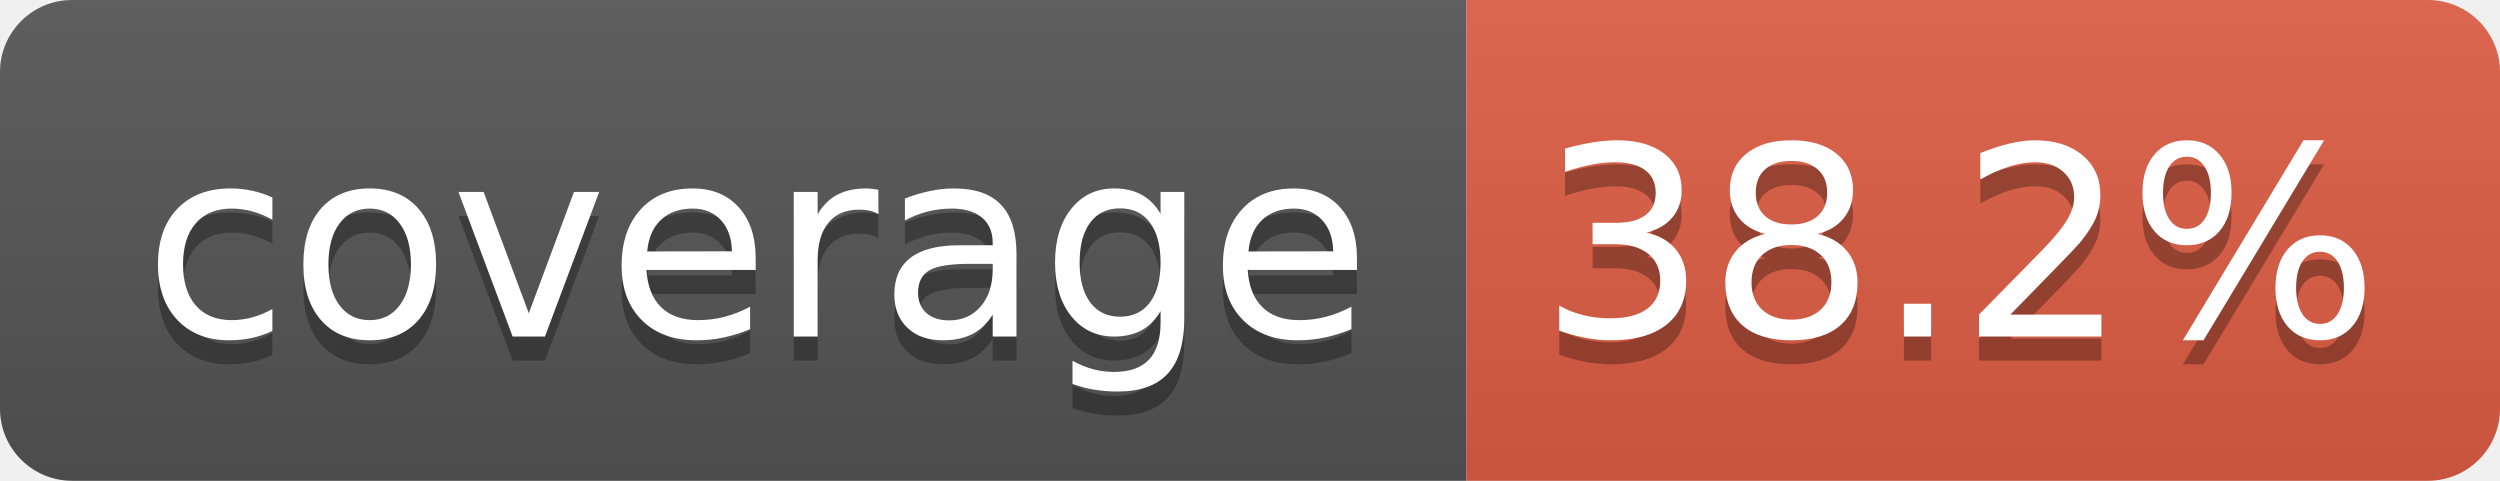
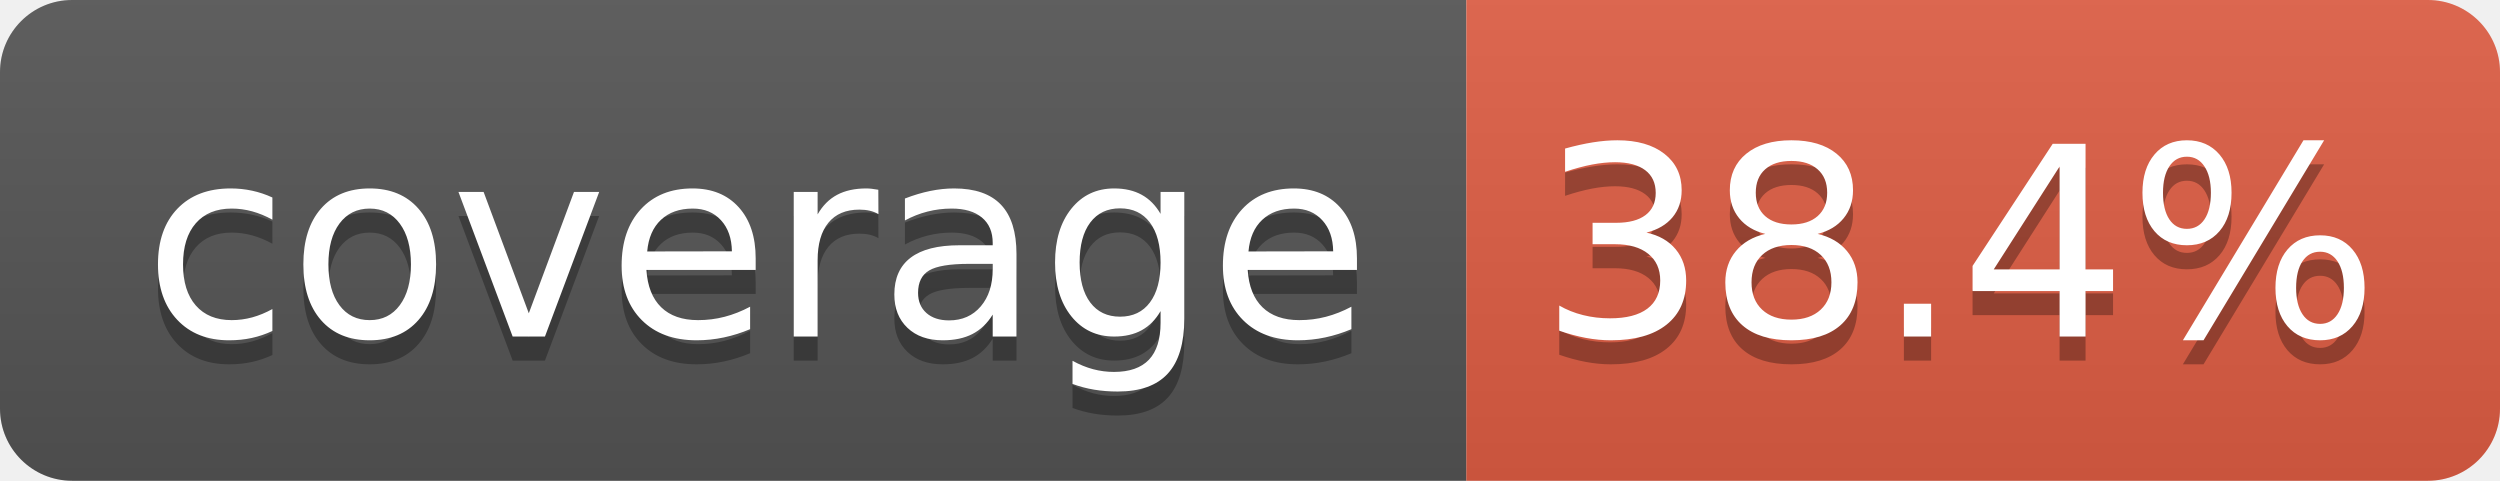
- <svg xmlns="http://www.w3.org/2000/svg" width="104" height="20" role="img" aria-label="coverage: 38.2%">
+ <svg xmlns="http://www.w3.org/2000/svg" width="104" height="20" role="img" aria-label="coverage: 38.4%">
  <linearGradient id="s" x2="0" y2="100%">
    <stop offset="0" stop-color="#bbb" stop-opacity=".1" />
    <stop offset="1" stop-opacity=".1" />
  </linearGradient>
  <clipPath id="r">
    <rect width="104" height="20" rx="3" fill="#fff" />
  </clipPath>
  <g clip-path="url(#r)">
    <rect width="61" height="20" fill="#555" />
    <rect x="61" width="43" height="20" fill="#e05d44" />
    <rect width="104" height="20" fill="url(#s)" />
  </g>
  <g fill="#fff" text-anchor="middle" font-family="Verdana,Geneva,DejaVu Sans,sans-serif" text-rendering="geometricPrecision" font-size="110">
    <text aria-hidden="true" x="315" y="150" fill="#010101" fill-opacity=".3" transform="scale(.1)" textLength="510">coverage</text>
    <text x="315" y="140" transform="scale(.1)" fill="#fff" textLength="510">coverage</text>
-     <text aria-hidden="true" x="815" y="150" fill="#010101" fill-opacity=".3" transform="scale(.1)" textLength="330">38.2%</text>
-     <text x="815" y="140" transform="scale(.1)" fill="#fff" textLength="330">38.2%</text>
+     <text aria-hidden="true" x="815" y="150" fill="#010101" fill-opacity=".3" transform="scale(.1)" textLength="330">38.4%</text>
+     <text x="815" y="140" transform="scale(.1)" fill="#fff" textLength="330">38.4%</text>
  </g>
</svg>
